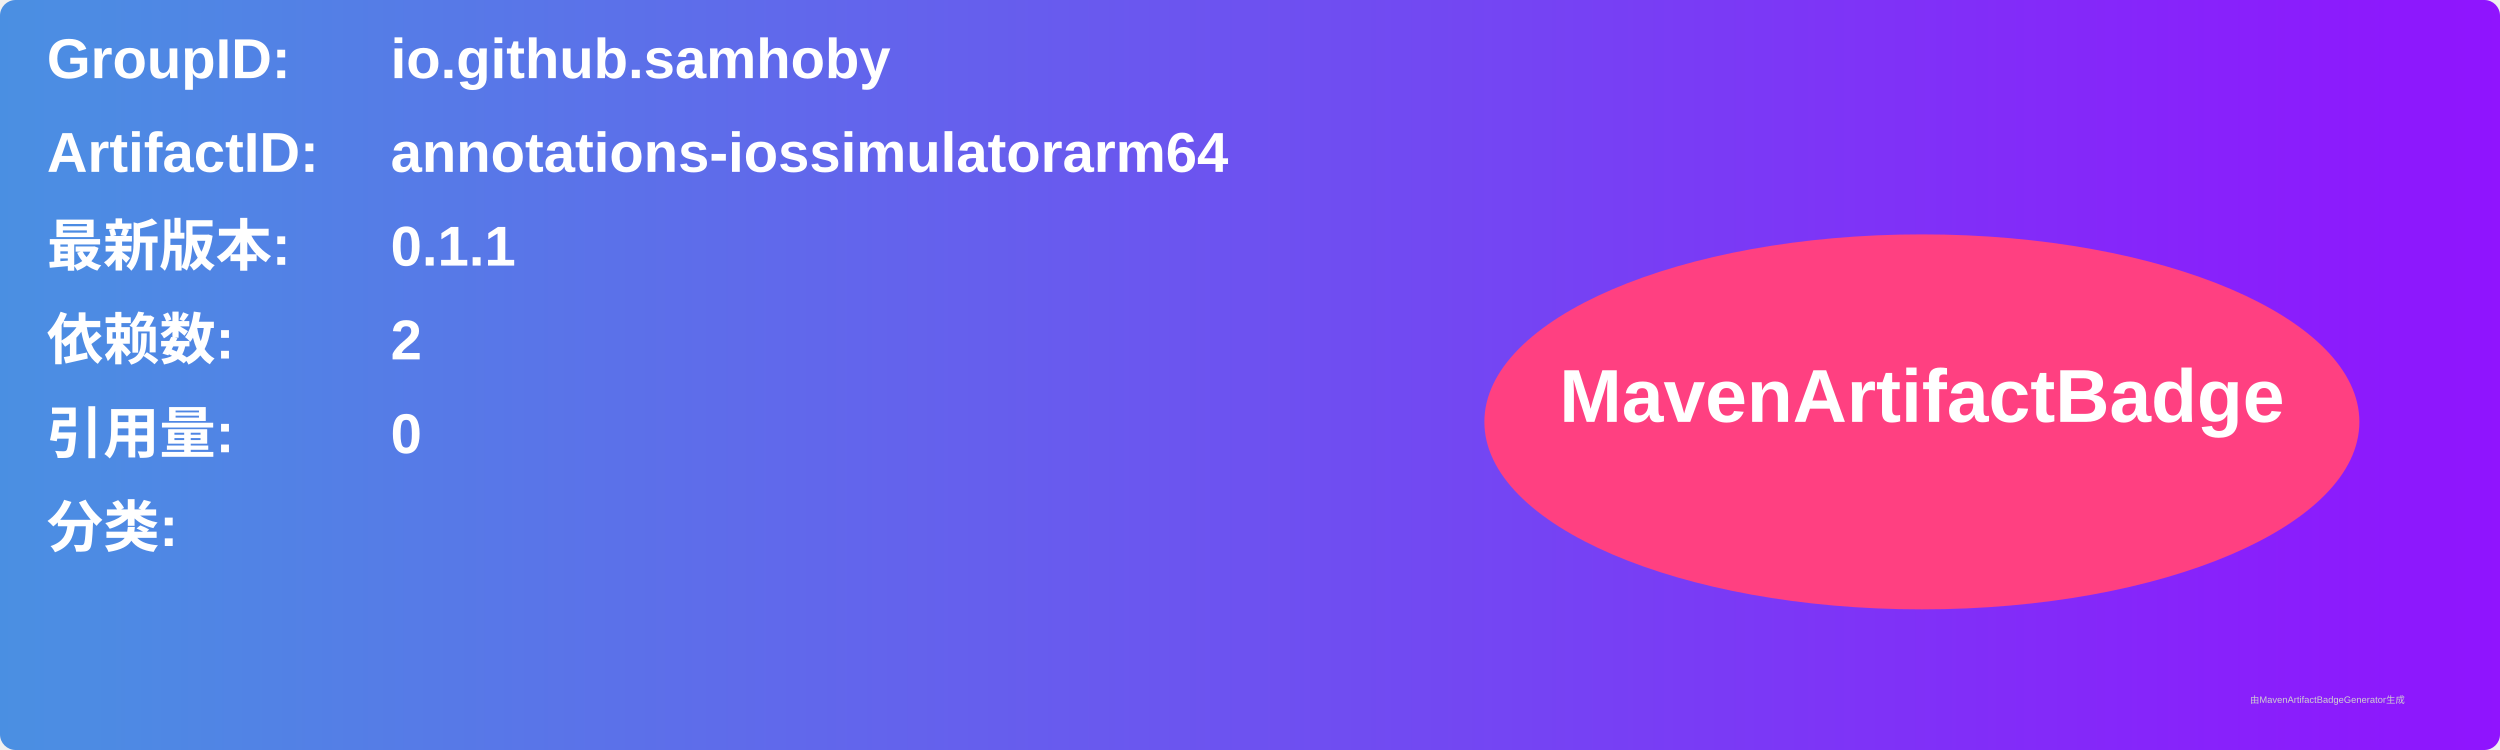
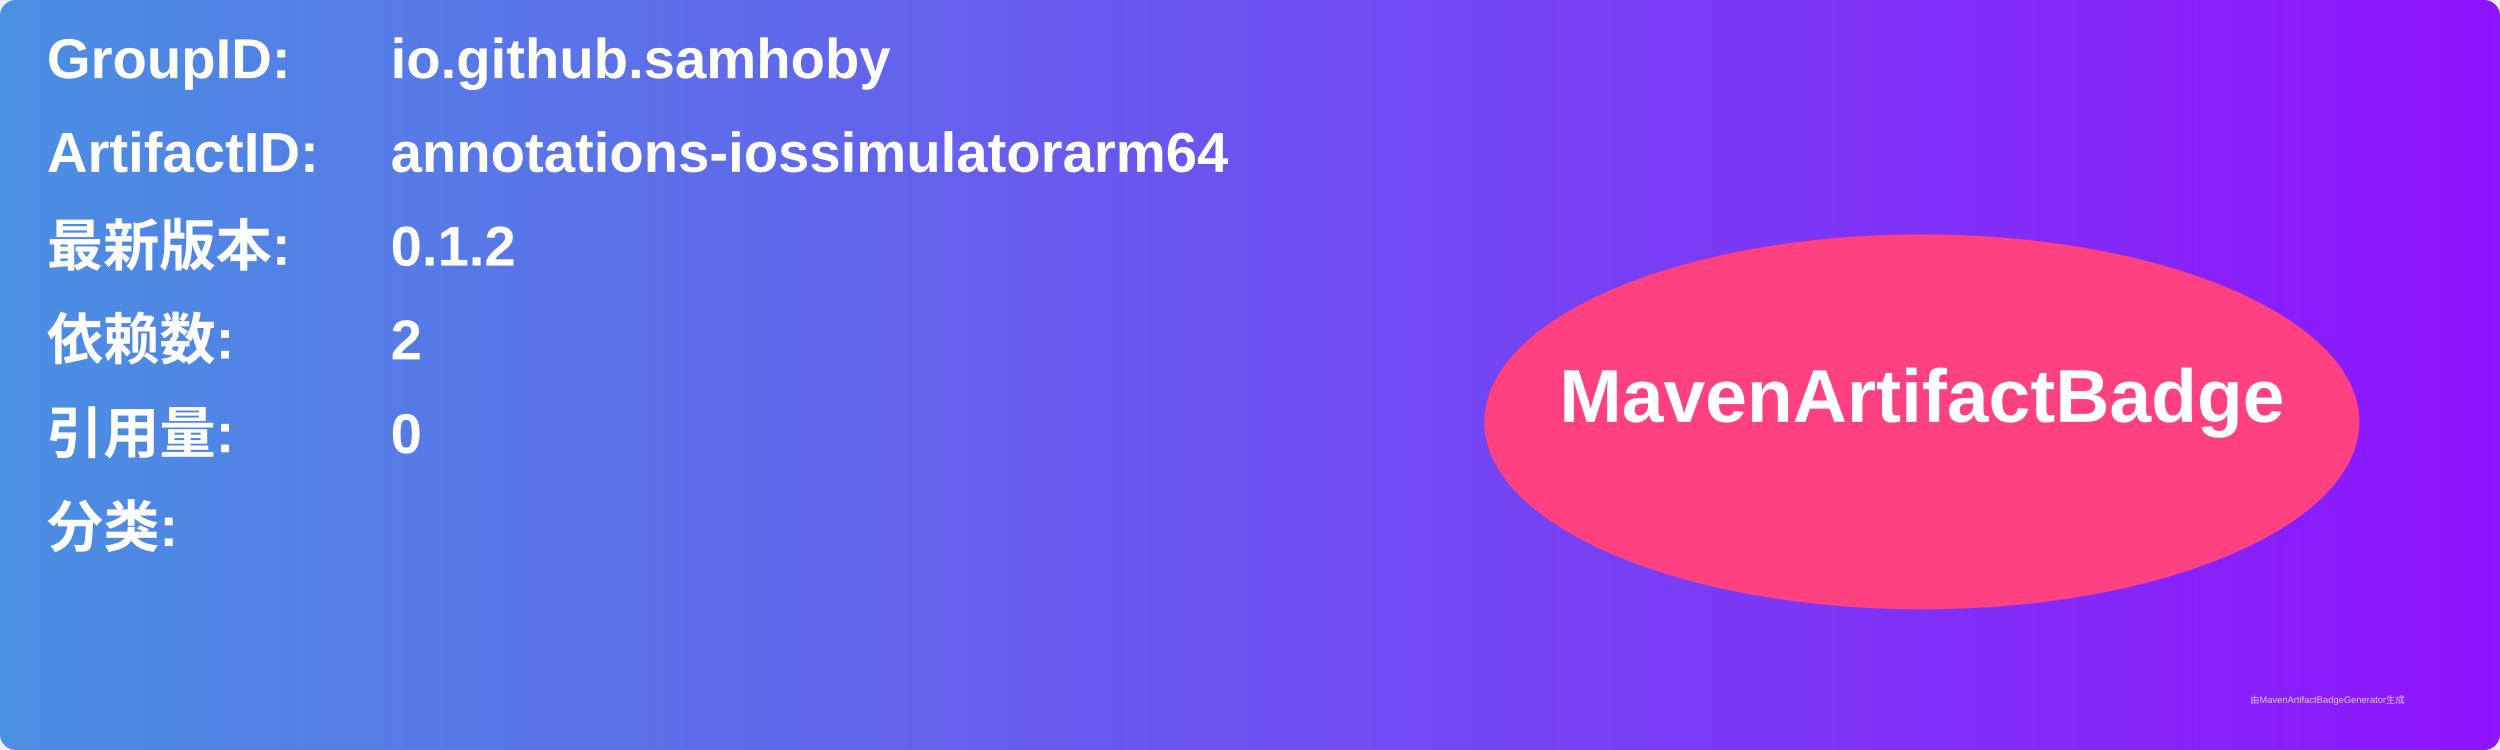
<svg xmlns="http://www.w3.org/2000/svg" width="800" height="240" viewBox="0 0 800 240">
  <linearGradient id="grad" x1="0%" y1="0%" x2="100%" y2="0%">
    <stop offset="0%" stop-color="#4a90e2" />
    <stop offset="100%" stop-color="#9013fe" />
  </linearGradient>
  <rect width="100%" height="100%" rx="5" ry="5" fill="url(#grad)" />
  <g transform="translate(15, 15)">
    <text x="0" y="10" font-family="Arial" font-size="18" fill="white" font-weight="bold" width="260">GroupID:</text>
    <text x="110" y="10" font-family="Arial" font-size="18" fill="white" font-weight="bold" width="460">io.github.samhoby</text>
    <text x="0" y="40" font-family="Arial" font-size="18" fill="white" font-weight="bold" width="260">ArtifactID:</text>
    <text x="110" y="40" font-family="Arial" font-size="18" fill="white" font-weight="bold" width="460">annotations-iossimulatorarm64</text>
    <text x="0" y="70" font-family="Arial" font-size="18" fill="white" font-weight="bold">最新版本:</text>
    <text x="110" y="70" font-family="Arial" font-size="18" fill="white" font-weight="bold">
-       <tspan font-weight="bold">0.1.1</tspan>
+       <tspan font-weight="bold">0.1.2</tspan>
    </text>
    <text x="0" y="100" font-family="Arial" font-size="18" fill="white" font-weight="bold">依赖数: </text>
    <text x="110" y="100" font-family="Arial" font-size="18" fill="white">
      <tspan font-weight="bold">2</tspan>
    </text>
    <text x="0" y="130" font-family="Arial" font-size="18" fill="white" font-weight="bold">引用量: </text>
    <text x="110" y="130" font-family="Arial" font-size="18" fill="white">
      <tspan font-weight="bold">0</tspan>
    </text>
    <text x="0" y="160" font-family="Arial" font-size="18" fill="white" font-weight="bold">分类:</text>
    <text x="10" y="190" font-family="Arial" font-size="10" fill="white">
      <tspan font-weight="bold" />
    </text>
    <ellipse cx="600" cy="120" rx="140" ry="60" fill="#ff4081" />
    <text x="600" y="120" text-anchor="middle" font-family="Arial" font-size="24" fill="white" font-weight="bold">MavenArtifactBadge</text>
  </g>
  <text x="720" y="225" font-family="Arial" font-size="3" fill="#d0d0d0">由MavenArtifactBadgeGenerator生成</text>
</svg>
